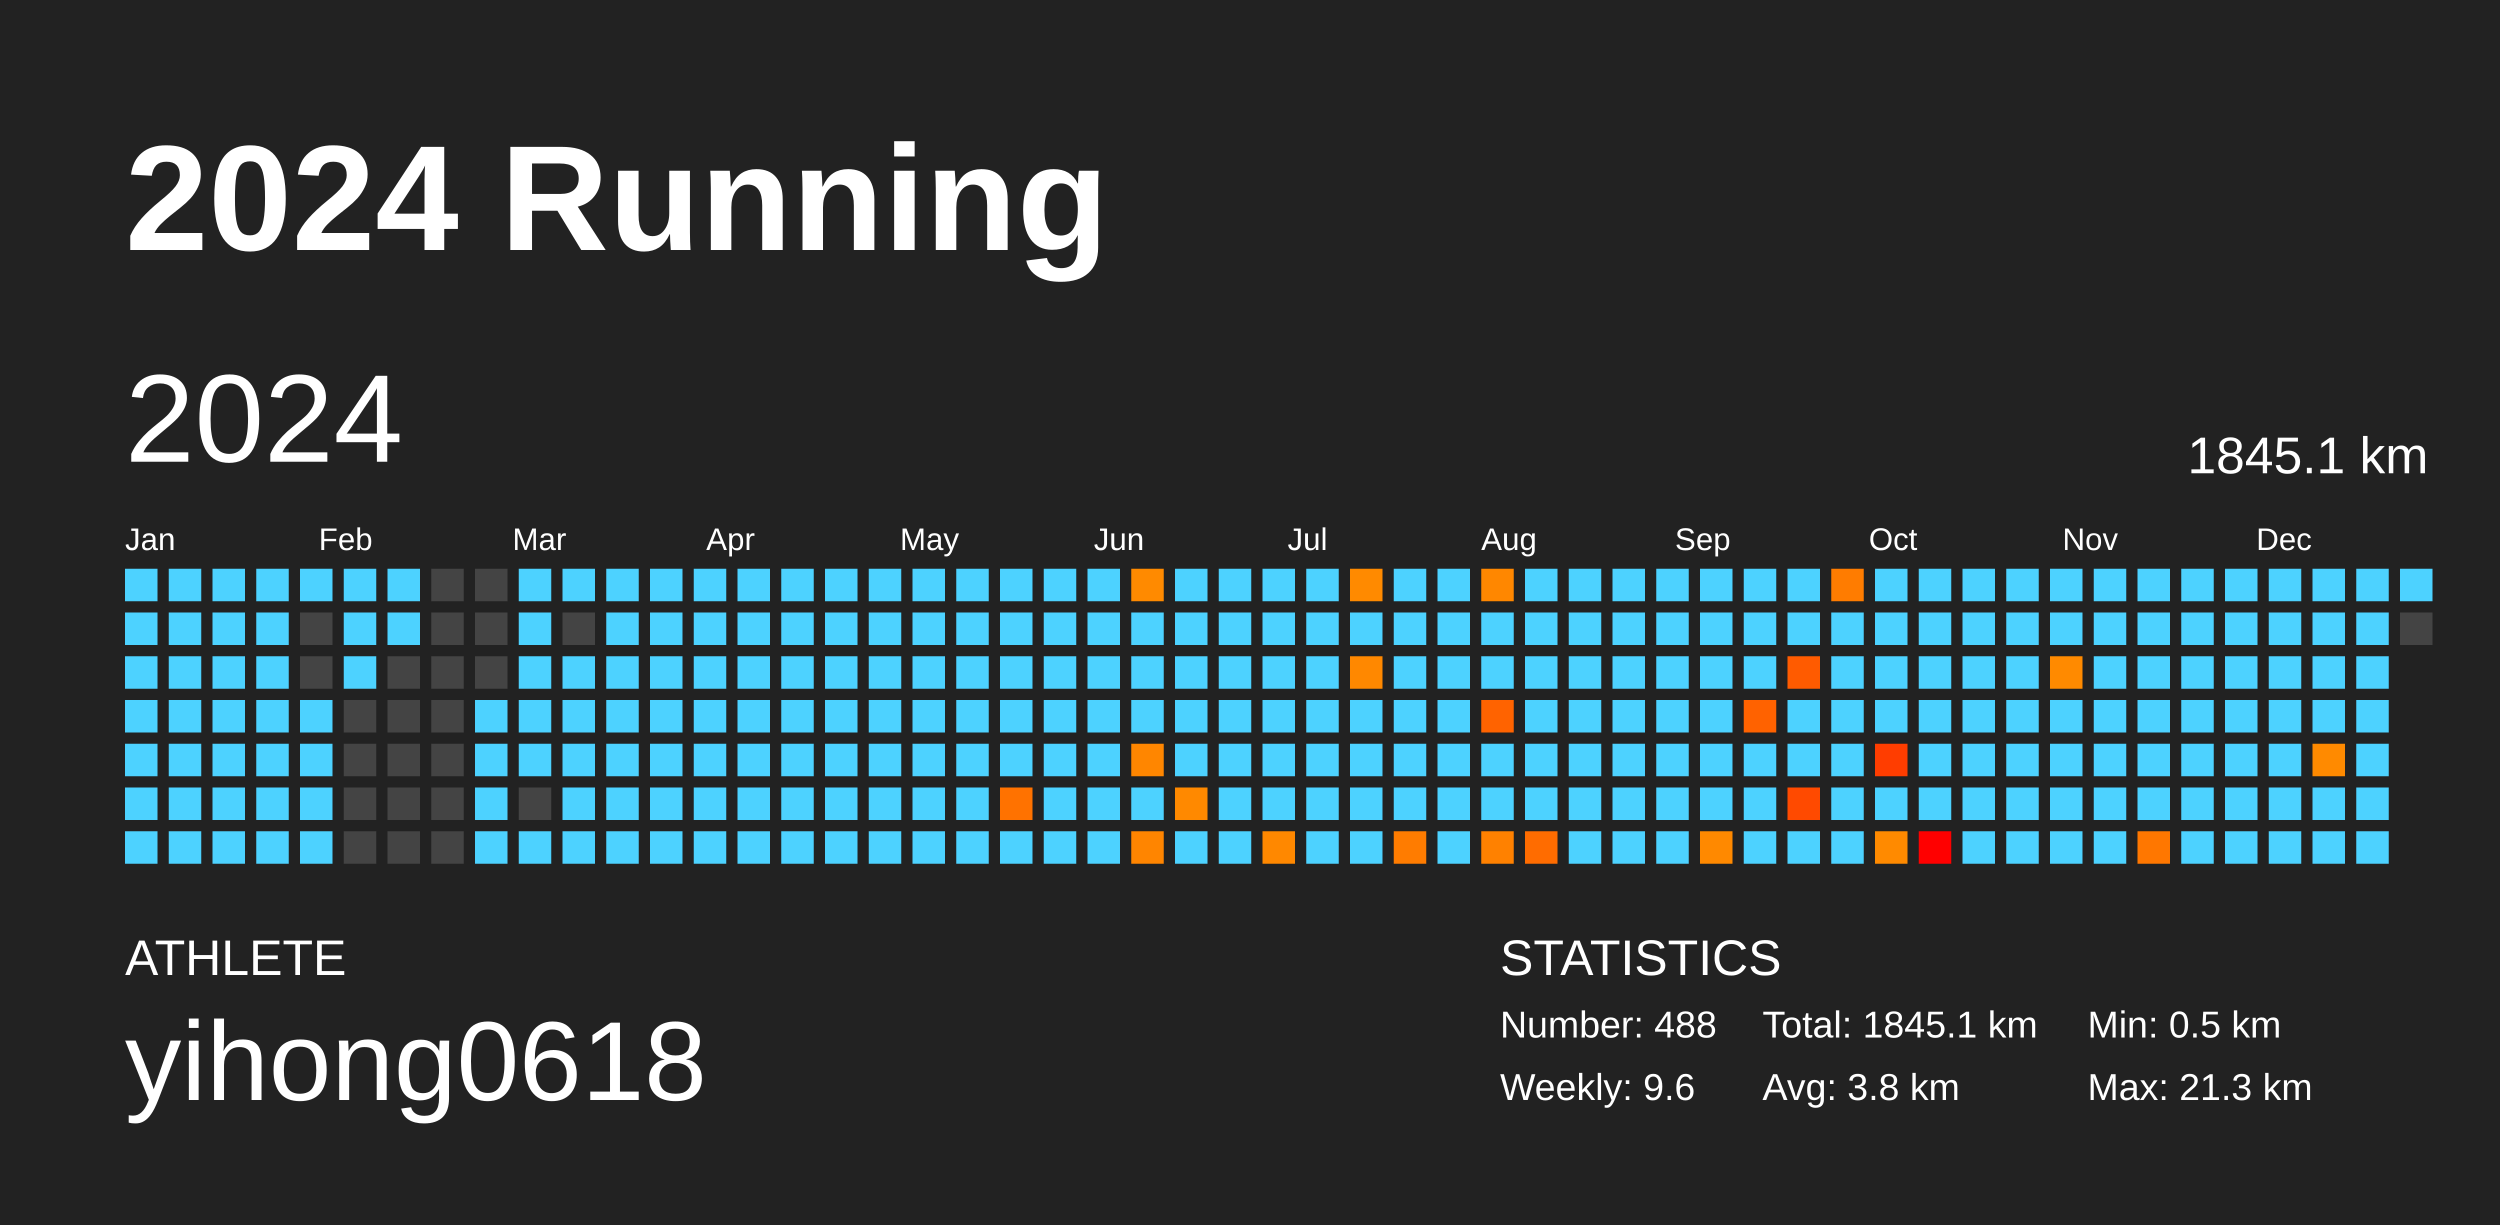
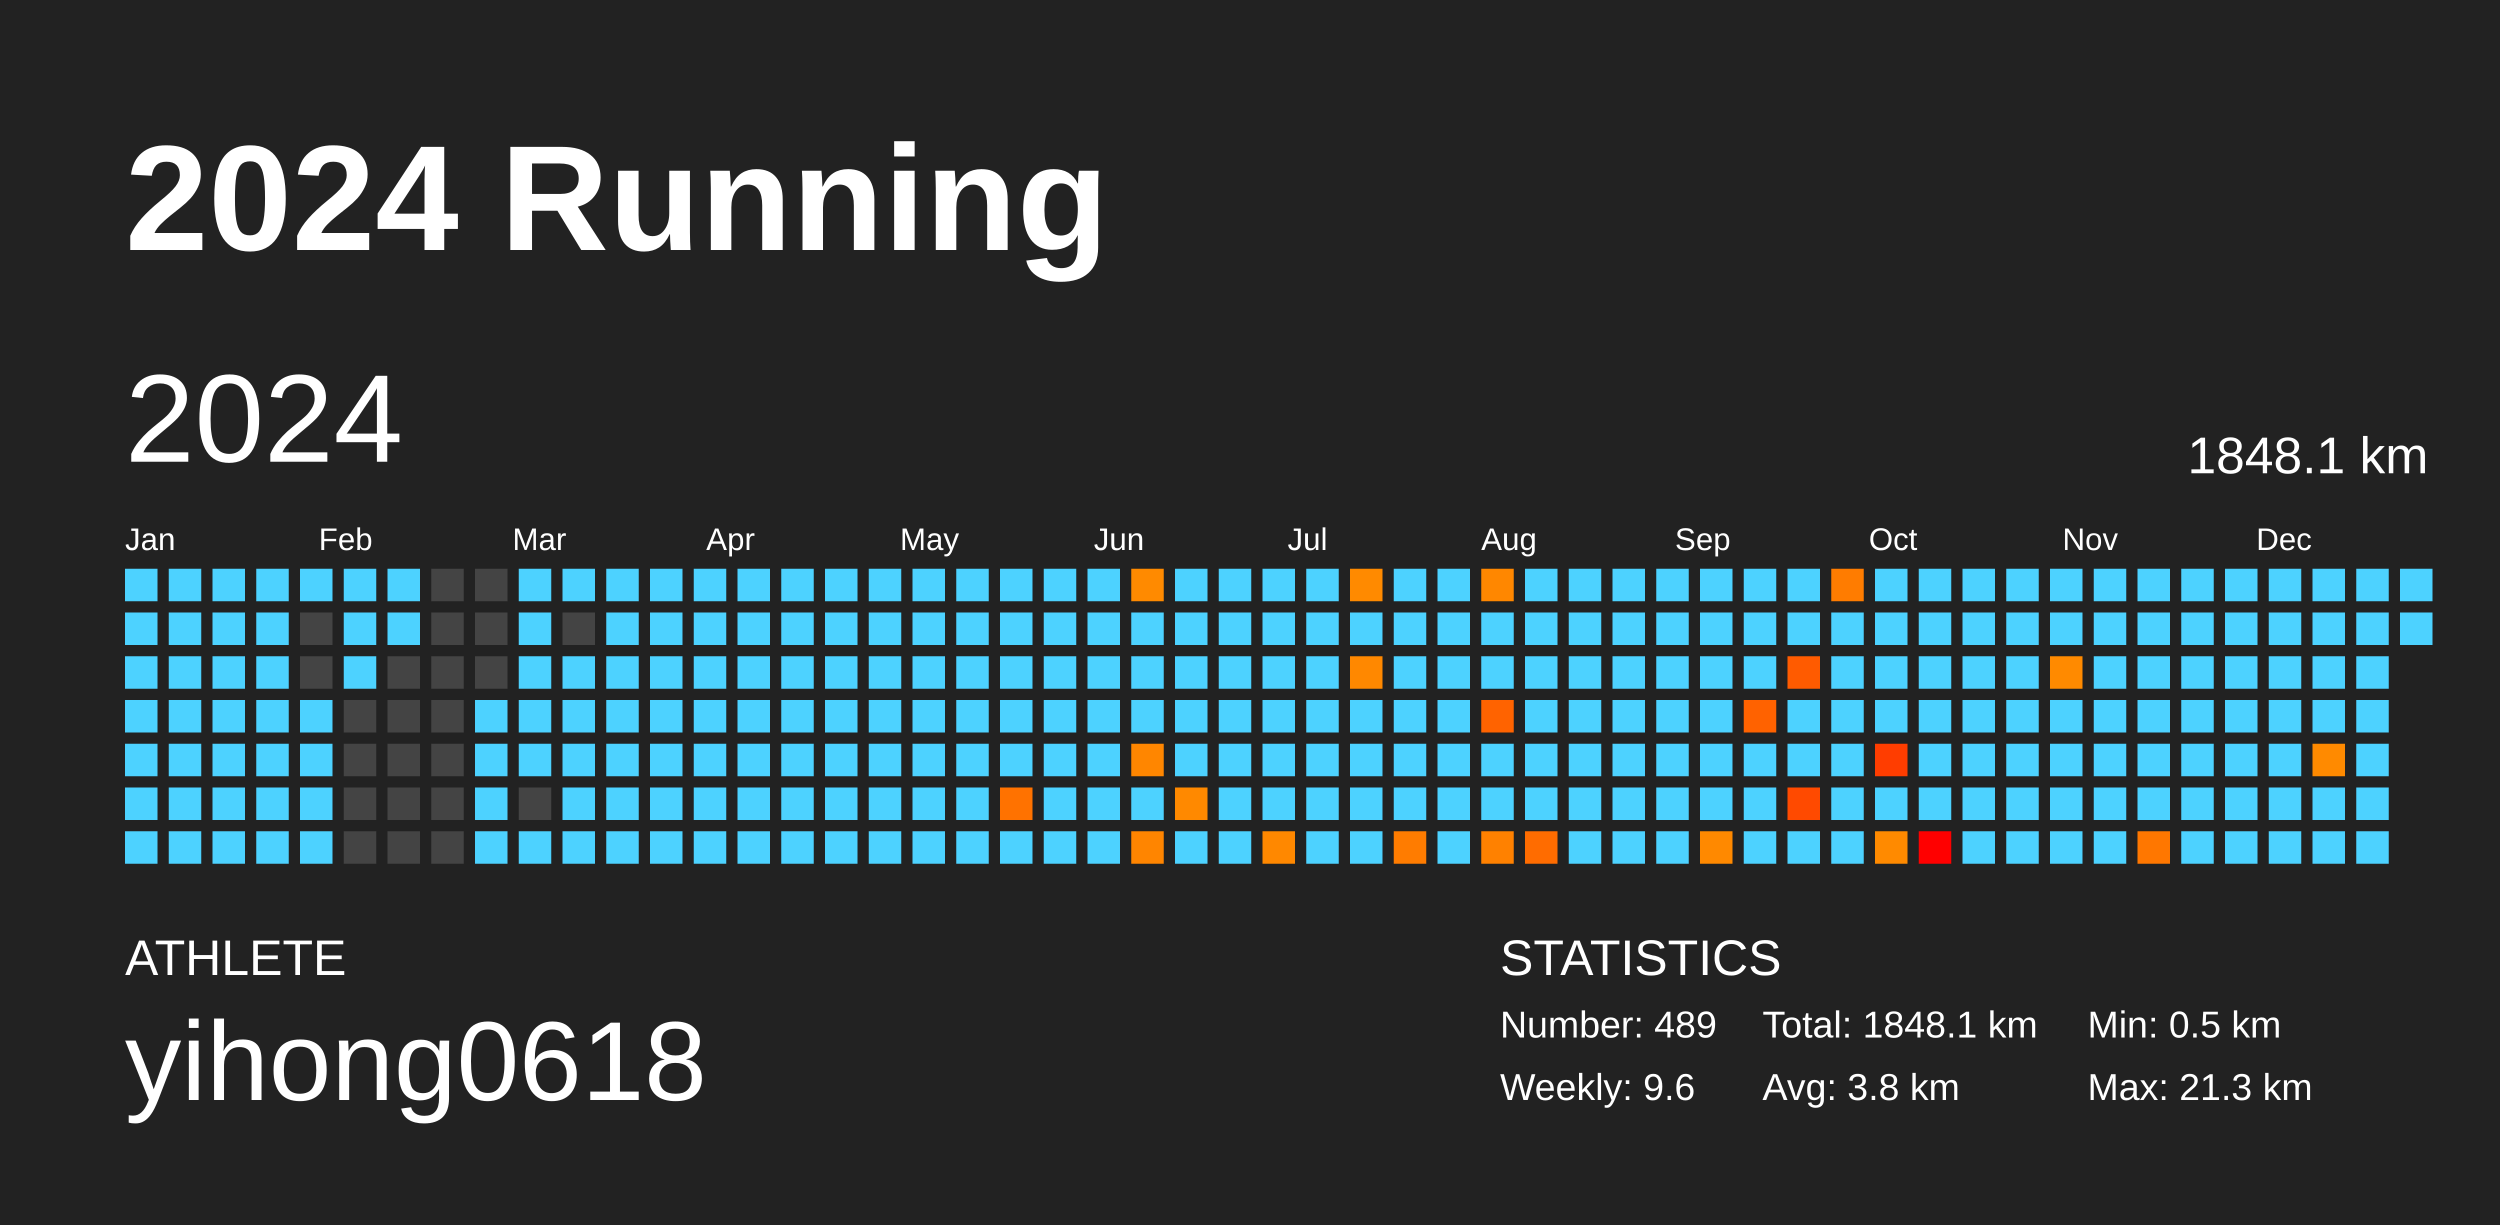
<svg xmlns="http://www.w3.org/2000/svg" baseProfile="full" height="98mm" version="1.1" viewBox="0,0,200,98" width="200mm">
  <defs />
  <rect fill="#222222" height="98" width="200" x="0" y="0" />
  <text fill="#FFFFFF" style="font-size:12px; font-family:Arial; font-weight:bold;" x="10" y="20">2024 Running</text>
  <text fill="#FFFFFF" style="font-size:4px; font-family:Arial" x="10" y="78">ATHLETE</text>
  <text fill="#FFFFFF" style="font-size:9px; font-family:Arial" x="10" y="88">yihong0618</text>
  <text fill="#FFFFFF" style="font-size:4px; font-family:Arial" x="120" y="78">STATISTICS</text>
-   <text fill="#FFFFFF" style="font-size:3px; font-family:Arial" x="120" y="83">Number: 488</text>
+   <text fill="#FFFFFF" style="font-size:3px; font-family:Arial" x="120" y="83">Number: 489</text>
  <text fill="#FFFFFF" style="font-size:3px; font-family:Arial" x="120" y="88">Weekly: 9.6</text>
-   <text fill="#FFFFFF" style="font-size:3px; font-family:Arial" x="141" y="83">Total: 1845.1 km</text>
+   <text fill="#FFFFFF" style="font-size:3px; font-family:Arial" x="141" y="83">Total: 1848.1 km</text>
  <text fill="#FFFFFF" style="font-size:3px; font-family:Arial" x="141" y="88">Avg: 3.8 km</text>
  <text fill="#FFFFFF" style="font-size:3px; font-family:Arial" x="167" y="83">Min: 0.5 km</text>
  <text fill="#FFFFFF" style="font-size:3px; font-family:Arial" x="167" y="88">Max: 21.3 km</text>
  <text dominant-baseline="hanging" fill="#FFFFFF" style="font-size:10.0px; font-family:Arial;" x="10" y="30">2024</text>
-   <text dominant-baseline="hanging" fill="#FFFFFF" style="font-size:4.125px; font-family:Arial;" x="175" y="35">1845.1 km</text>
+   <text dominant-baseline="hanging" fill="#FFFFFF" style="font-size:4.125px; font-family:Arial;" x="175" y="35">1848.1 km</text>
  <text fill="#FFFFFF" style="font-size:2.5px; font-family:Arial" x="10.0" y="44">Jan</text>
  <text fill="#FFFFFF" style="font-size:2.5px; font-family:Arial" x="25.5" y="44">Feb</text>
  <text fill="#FFFFFF" style="font-size:2.5px; font-family:Arial" x="41.0" y="44">Mar</text>
  <text fill="#FFFFFF" style="font-size:2.5px; font-family:Arial" x="56.5" y="44">Apr</text>
  <text fill="#FFFFFF" style="font-size:2.5px; font-family:Arial" x="72.0" y="44">May</text>
  <text fill="#FFFFFF" style="font-size:2.5px; font-family:Arial" x="87.5" y="44">Jun</text>
  <text fill="#FFFFFF" style="font-size:2.5px; font-family:Arial" x="103.0" y="44">Jul</text>
  <text fill="#FFFFFF" style="font-size:2.5px; font-family:Arial" x="118.5" y="44">Aug</text>
  <text fill="#FFFFFF" style="font-size:2.5px; font-family:Arial" x="134.0" y="44">Sep</text>
  <text fill="#FFFFFF" style="font-size:2.5px; font-family:Arial" x="149.5" y="44">Oct</text>
  <text fill="#FFFFFF" style="font-size:2.5px; font-family:Arial" x="165.0" y="44">Nov</text>
  <text fill="#FFFFFF" style="font-size:2.5px; font-family:Arial" x="180.5" y="44">Dec</text>
  <rect fill="#4dd2ff" height="2.6" width="2.6" x="10.0" y="45.5" />
  <rect fill="#4dd2ff" height="2.6" width="2.6" x="10.0" y="49.0" />
  <rect fill="#4dd2ff" height="2.6" width="2.6" x="10.0" y="52.5" />
  <rect fill="#4dd2ff" height="2.6" width="2.6" x="10.0" y="56.0" />
  <rect fill="#4dd2ff" height="2.6" width="2.6" x="10.0" y="59.5" />
  <rect fill="#4dd2ff" height="2.6" width="2.6" x="10.0" y="63.0" />
  <rect fill="#4dd2ff" height="2.6" width="2.6" x="10.0" y="66.5" />
  <rect fill="#4dd2ff" height="2.6" width="2.6" x="13.5" y="45.5" />
  <rect fill="#4dd2ff" height="2.6" width="2.6" x="13.5" y="49.0" />
  <rect fill="#4dd2ff" height="2.6" width="2.6" x="13.5" y="52.5" />
  <rect fill="#4dd2ff" height="2.6" width="2.6" x="13.5" y="56.0" />
  <rect fill="#4dd2ff" height="2.6" width="2.6" x="13.5" y="59.5" />
  <rect fill="#4dd2ff" height="2.6" width="2.6" x="13.5" y="63.0" />
  <rect fill="#4dd2ff" height="2.6" width="2.6" x="13.5" y="66.5" />
  <rect fill="#4dd2ff" height="2.6" width="2.6" x="17.0" y="45.5" />
  <rect fill="#4dd2ff" height="2.6" width="2.6" x="17.0" y="49.0" />
  <rect fill="#4dd2ff" height="2.6" width="2.6" x="17.0" y="52.5" />
  <rect fill="#4dd2ff" height="2.6" width="2.6" x="17.0" y="56.0" />
  <rect fill="#4dd2ff" height="2.6" width="2.6" x="17.0" y="59.5" />
  <rect fill="#4dd2ff" height="2.6" width="2.6" x="17.0" y="63.0" />
  <rect fill="#4dd2ff" height="2.6" width="2.6" x="17.0" y="66.5" />
  <rect fill="#4dd2ff" height="2.6" width="2.6" x="20.5" y="45.5" />
  <rect fill="#4dd2ff" height="2.6" width="2.6" x="20.5" y="49.0" />
  <rect fill="#4dd2ff" height="2.6" width="2.6" x="20.5" y="52.5" />
  <rect fill="#4dd2ff" height="2.6" width="2.6" x="20.5" y="56.0" />
  <rect fill="#4dd2ff" height="2.6" width="2.6" x="20.5" y="59.5" />
  <rect fill="#4dd2ff" height="2.6" width="2.6" x="20.5" y="63.0" />
  <rect fill="#4dd2ff" height="2.6" width="2.6" x="20.5" y="66.5" />
  <rect fill="#4dd2ff" height="2.6" width="2.6" x="24.0" y="45.5" />
  <rect fill="#444444" height="2.6" width="2.6" x="24.0" y="49.0" />
  <rect fill="#444444" height="2.6" width="2.6" x="24.0" y="52.5" />
  <rect fill="#4dd2ff" height="2.6" width="2.6" x="24.0" y="56.0" />
  <rect fill="#4dd2ff" height="2.6" width="2.6" x="24.0" y="59.5" />
  <rect fill="#4dd2ff" height="2.6" width="2.6" x="24.0" y="63.0" />
  <rect fill="#4dd2ff" height="2.6" width="2.6" x="24.0" y="66.5" />
  <rect fill="#4dd2ff" height="2.6" width="2.6" x="27.5" y="45.5" />
  <rect fill="#4dd2ff" height="2.6" width="2.6" x="27.5" y="49.0" />
  <rect fill="#4dd2ff" height="2.6" width="2.6" x="27.5" y="52.5" />
  <rect fill="#444444" height="2.6" width="2.6" x="27.5" y="56.0" />
  <rect fill="#444444" height="2.6" width="2.6" x="27.5" y="59.5" />
  <rect fill="#444444" height="2.6" width="2.6" x="27.5" y="63.0" />
  <rect fill="#444444" height="2.6" width="2.6" x="27.5" y="66.5" />
  <rect fill="#4dd2ff" height="2.6" width="2.6" x="31.0" y="45.5" />
  <rect fill="#4dd2ff" height="2.6" width="2.6" x="31.0" y="49.0" />
  <rect fill="#444444" height="2.6" width="2.6" x="31.0" y="52.5" />
  <rect fill="#444444" height="2.6" width="2.6" x="31.0" y="56.0" />
  <rect fill="#444444" height="2.6" width="2.6" x="31.0" y="59.5" />
  <rect fill="#444444" height="2.6" width="2.6" x="31.0" y="63.0" />
  <rect fill="#444444" height="2.6" width="2.6" x="31.0" y="66.5" />
  <rect fill="#444444" height="2.6" width="2.6" x="34.5" y="45.5" />
  <rect fill="#444444" height="2.6" width="2.6" x="34.5" y="49.0" />
  <rect fill="#444444" height="2.6" width="2.6" x="34.5" y="52.5" />
  <rect fill="#444444" height="2.6" width="2.6" x="34.5" y="56.0" />
  <rect fill="#444444" height="2.6" width="2.6" x="34.5" y="59.5" />
  <rect fill="#444444" height="2.6" width="2.6" x="34.5" y="63.0" />
  <rect fill="#444444" height="2.6" width="2.6" x="34.5" y="66.5" />
  <rect fill="#444444" height="2.6" width="2.6" x="38.0" y="45.5" />
  <rect fill="#444444" height="2.6" width="2.6" x="38.0" y="49.0" />
  <rect fill="#444444" height="2.6" width="2.6" x="38.0" y="52.5" />
  <rect fill="#4dd2ff" height="2.6" width="2.6" x="38.0" y="56.0" />
  <rect fill="#4dd2ff" height="2.6" width="2.6" x="38.0" y="59.5" />
  <rect fill="#4dd2ff" height="2.6" width="2.6" x="38.0" y="63.0" />
  <rect fill="#4dd2ff" height="2.6" width="2.6" x="38.0" y="66.5" />
  <rect fill="#4dd2ff" height="2.6" width="2.6" x="41.5" y="45.5" />
  <rect fill="#4dd2ff" height="2.6" width="2.6" x="41.5" y="49.0" />
  <rect fill="#4dd2ff" height="2.6" width="2.6" x="41.5" y="52.5" />
  <rect fill="#4dd2ff" height="2.6" width="2.6" x="41.5" y="56.0" />
  <rect fill="#4dd2ff" height="2.6" width="2.6" x="41.5" y="59.5" />
  <rect fill="#444444" height="2.6" width="2.6" x="41.5" y="63.0" />
  <rect fill="#4dd2ff" height="2.6" width="2.6" x="41.5" y="66.5" />
  <rect fill="#4dd2ff" height="2.6" width="2.6" x="45.0" y="45.5" />
  <rect fill="#444444" height="2.6" width="2.6" x="45.0" y="49.0" />
  <rect fill="#4dd2ff" height="2.6" width="2.6" x="45.0" y="52.5" />
  <rect fill="#4dd2ff" height="2.6" width="2.6" x="45.0" y="56.0" />
  <rect fill="#4dd2ff" height="2.6" width="2.6" x="45.0" y="59.5" />
  <rect fill="#4dd2ff" height="2.6" width="2.6" x="45.0" y="63.0" />
  <rect fill="#4dd2ff" height="2.6" width="2.6" x="45.0" y="66.5" />
  <rect fill="#4dd2ff" height="2.6" width="2.6" x="48.5" y="45.5" />
  <rect fill="#4dd2ff" height="2.6" width="2.6" x="48.5" y="49.0" />
  <rect fill="#4dd2ff" height="2.6" width="2.6" x="48.5" y="52.5" />
  <rect fill="#4dd2ff" height="2.6" width="2.6" x="48.5" y="56.0" />
  <rect fill="#4dd2ff" height="2.6" width="2.6" x="48.5" y="59.5" />
  <rect fill="#4dd2ff" height="2.6" width="2.6" x="48.5" y="63.0" />
  <rect fill="#4dd2ff" height="2.6" width="2.6" x="48.5" y="66.5" />
  <rect fill="#4dd2ff" height="2.6" width="2.6" x="52.0" y="45.5" />
  <rect fill="#4dd2ff" height="2.6" width="2.6" x="52.0" y="49.0" />
  <rect fill="#4dd2ff" height="2.6" width="2.6" x="52.0" y="52.5" />
  <rect fill="#4dd2ff" height="2.6" width="2.6" x="52.0" y="56.0" />
  <rect fill="#4dd2ff" height="2.6" width="2.6" x="52.0" y="59.5" />
  <rect fill="#4dd2ff" height="2.6" width="2.6" x="52.0" y="63.0" />
  <rect fill="#4dd2ff" height="2.6" width="2.6" x="52.0" y="66.5" />
  <rect fill="#4dd2ff" height="2.6" width="2.6" x="55.5" y="45.5" />
  <rect fill="#4dd2ff" height="2.6" width="2.6" x="55.5" y="49.0" />
  <rect fill="#4dd2ff" height="2.6" width="2.6" x="55.5" y="52.5" />
  <rect fill="#4dd2ff" height="2.6" width="2.6" x="55.5" y="56.0" />
  <rect fill="#4dd2ff" height="2.6" width="2.6" x="55.5" y="59.5" />
  <rect fill="#4dd2ff" height="2.6" width="2.6" x="55.5" y="63.0" />
  <rect fill="#4dd2ff" height="2.6" width="2.6" x="55.5" y="66.5" />
  <rect fill="#4dd2ff" height="2.6" width="2.6" x="59.0" y="45.5" />
  <rect fill="#4dd2ff" height="2.6" width="2.6" x="59.0" y="49.0" />
  <rect fill="#4dd2ff" height="2.6" width="2.6" x="59.0" y="52.5" />
  <rect fill="#4dd2ff" height="2.6" width="2.6" x="59.0" y="56.0" />
  <rect fill="#4dd2ff" height="2.6" width="2.6" x="59.0" y="59.5" />
  <rect fill="#4dd2ff" height="2.6" width="2.6" x="59.0" y="63.0" />
  <rect fill="#4dd2ff" height="2.6" width="2.6" x="59.0" y="66.5" />
  <rect fill="#4dd2ff" height="2.6" width="2.6" x="62.5" y="45.5" />
  <rect fill="#4dd2ff" height="2.6" width="2.6" x="62.5" y="49.0" />
  <rect fill="#4dd2ff" height="2.6" width="2.6" x="62.5" y="52.5" />
  <rect fill="#4dd2ff" height="2.6" width="2.6" x="62.5" y="56.0" />
  <rect fill="#4dd2ff" height="2.6" width="2.6" x="62.5" y="59.5" />
  <rect fill="#4dd2ff" height="2.6" width="2.6" x="62.5" y="63.0" />
  <rect fill="#4dd2ff" height="2.6" width="2.6" x="62.5" y="66.5" />
  <rect fill="#4dd2ff" height="2.6" width="2.6" x="66.0" y="45.5" />
  <rect fill="#4dd2ff" height="2.6" width="2.6" x="66.0" y="49.0" />
  <rect fill="#4dd2ff" height="2.6" width="2.6" x="66.0" y="52.5" />
  <rect fill="#4dd2ff" height="2.6" width="2.6" x="66.0" y="56.0" />
  <rect fill="#4dd2ff" height="2.6" width="2.6" x="66.0" y="59.5" />
  <rect fill="#4dd2ff" height="2.6" width="2.6" x="66.0" y="63.0" />
  <rect fill="#4dd2ff" height="2.6" width="2.6" x="66.0" y="66.5" />
  <rect fill="#4dd2ff" height="2.6" width="2.6" x="69.5" y="45.5" />
  <rect fill="#4dd2ff" height="2.6" width="2.6" x="69.5" y="49.0" />
  <rect fill="#4dd2ff" height="2.6" width="2.6" x="69.5" y="52.5" />
  <rect fill="#4dd2ff" height="2.6" width="2.6" x="69.5" y="56.0" />
  <rect fill="#4dd2ff" height="2.6" width="2.6" x="69.5" y="59.5" />
  <rect fill="#4dd2ff" height="2.6" width="2.6" x="69.5" y="63.0" />
  <rect fill="#4dd2ff" height="2.6" width="2.6" x="69.5" y="66.5" />
  <rect fill="#4dd2ff" height="2.6" width="2.6" x="73.0" y="45.5" />
  <rect fill="#4dd2ff" height="2.6" width="2.6" x="73.0" y="49.0" />
  <rect fill="#4dd2ff" height="2.6" width="2.6" x="73.0" y="52.5" />
  <rect fill="#4dd2ff" height="2.6" width="2.6" x="73.0" y="56.0" />
  <rect fill="#4dd2ff" height="2.6" width="2.6" x="73.0" y="59.5" />
  <rect fill="#4dd2ff" height="2.6" width="2.6" x="73.0" y="63.0" />
  <rect fill="#4dd2ff" height="2.6" width="2.6" x="73.0" y="66.5" />
  <rect fill="#4dd2ff" height="2.6" width="2.6" x="76.5" y="45.5" />
  <rect fill="#4dd2ff" height="2.6" width="2.6" x="76.5" y="49.0" />
  <rect fill="#4dd2ff" height="2.6" width="2.6" x="76.5" y="52.5" />
  <rect fill="#4dd2ff" height="2.6" width="2.6" x="76.5" y="56.0" />
  <rect fill="#4dd2ff" height="2.6" width="2.6" x="76.5" y="59.5" />
  <rect fill="#4dd2ff" height="2.6" width="2.6" x="76.5" y="63.0" />
  <rect fill="#4dd2ff" height="2.6" width="2.6" x="76.5" y="66.5" />
  <rect fill="#4dd2ff" height="2.6" width="2.6" x="80.0" y="45.5" />
  <rect fill="#4dd2ff" height="2.6" width="2.6" x="80.0" y="49.0" />
  <rect fill="#4dd2ff" height="2.6" width="2.6" x="80.0" y="52.5" />
  <rect fill="#4dd2ff" height="2.6" width="2.6" x="80.0" y="56.0" />
  <rect fill="#4dd2ff" height="2.6" width="2.6" x="80.0" y="59.5" />
  <rect fill="#ff7200" height="2.6" width="2.6" x="80.0" y="63.0" />
  <rect fill="#4dd2ff" height="2.6" width="2.6" x="80.0" y="66.5" />
  <rect fill="#4dd2ff" height="2.6" width="2.6" x="83.5" y="45.5" />
  <rect fill="#4dd2ff" height="2.6" width="2.6" x="83.5" y="49.0" />
  <rect fill="#4dd2ff" height="2.6" width="2.6" x="83.5" y="52.5" />
  <rect fill="#4dd2ff" height="2.6" width="2.6" x="83.5" y="56.0" />
  <rect fill="#4dd2ff" height="2.6" width="2.6" x="83.5" y="59.5" />
  <rect fill="#4dd2ff" height="2.6" width="2.6" x="83.5" y="63.0" />
  <rect fill="#4dd2ff" height="2.6" width="2.6" x="83.5" y="66.5" />
  <rect fill="#4dd2ff" height="2.6" width="2.6" x="87.0" y="45.5" />
  <rect fill="#4dd2ff" height="2.6" width="2.6" x="87.0" y="49.0" />
  <rect fill="#4dd2ff" height="2.6" width="2.6" x="87.0" y="52.5" />
  <rect fill="#4dd2ff" height="2.6" width="2.6" x="87.0" y="56.0" />
  <rect fill="#4dd2ff" height="2.6" width="2.6" x="87.0" y="59.5" />
  <rect fill="#4dd2ff" height="2.6" width="2.6" x="87.0" y="63.0" />
  <rect fill="#4dd2ff" height="2.6" width="2.6" x="87.0" y="66.5" />
  <rect fill="#ff8a00" height="2.6" width="2.6" x="90.5" y="45.5" />
  <rect fill="#4dd2ff" height="2.6" width="2.6" x="90.5" y="49.0" />
  <rect fill="#4dd2ff" height="2.6" width="2.6" x="90.5" y="52.5" />
  <rect fill="#4dd2ff" height="2.6" width="2.6" x="90.5" y="56.0" />
  <rect fill="#ff8600" height="2.6" width="2.6" x="90.5" y="59.5" />
  <rect fill="#4dd2ff" height="2.6" width="2.6" x="90.5" y="63.0" />
  <rect fill="#ff8500" height="2.6" width="2.6" x="90.5" y="66.5" />
  <rect fill="#4dd2ff" height="2.6" width="2.6" x="94.0" y="45.5" />
  <rect fill="#4dd2ff" height="2.6" width="2.6" x="94.0" y="49.0" />
  <rect fill="#4dd2ff" height="2.6" width="2.6" x="94.0" y="52.5" />
  <rect fill="#4dd2ff" height="2.6" width="2.6" x="94.0" y="56.0" />
  <rect fill="#4dd2ff" height="2.6" width="2.6" x="94.0" y="59.5" />
  <rect fill="#ff8900" height="2.6" width="2.6" x="94.0" y="63.0" />
  <rect fill="#4dd2ff" height="2.6" width="2.6" x="94.0" y="66.5" />
  <rect fill="#4dd2ff" height="2.6" width="2.6" x="97.5" y="45.5" />
  <rect fill="#4dd2ff" height="2.6" width="2.6" x="97.5" y="49.0" />
  <rect fill="#4dd2ff" height="2.6" width="2.6" x="97.5" y="52.5" />
  <rect fill="#4dd2ff" height="2.6" width="2.6" x="97.5" y="56.0" />
  <rect fill="#4dd2ff" height="2.6" width="2.6" x="97.5" y="59.5" />
  <rect fill="#4dd2ff" height="2.6" width="2.6" x="97.5" y="63.0" />
  <rect fill="#4dd2ff" height="2.6" width="2.6" x="97.5" y="66.5" />
  <rect fill="#4dd2ff" height="2.6" width="2.6" x="101.0" y="45.5" />
  <rect fill="#4dd2ff" height="2.6" width="2.6" x="101.0" y="49.0" />
  <rect fill="#4dd2ff" height="2.6" width="2.6" x="101.0" y="52.5" />
  <rect fill="#4dd2ff" height="2.6" width="2.6" x="101.0" y="56.0" />
  <rect fill="#4dd2ff" height="2.6" width="2.6" x="101.0" y="59.5" />
  <rect fill="#4dd2ff" height="2.6" width="2.6" x="101.0" y="63.0" />
  <rect fill="#ff8800" height="2.6" width="2.6" x="101.0" y="66.5" />
  <rect fill="#4dd2ff" height="2.6" width="2.6" x="104.5" y="45.5" />
  <rect fill="#4dd2ff" height="2.6" width="2.6" x="104.5" y="49.0" />
  <rect fill="#4dd2ff" height="2.6" width="2.6" x="104.5" y="52.5" />
  <rect fill="#4dd2ff" height="2.6" width="2.6" x="104.5" y="56.0" />
  <rect fill="#4dd2ff" height="2.6" width="2.6" x="104.5" y="59.5" />
  <rect fill="#4dd2ff" height="2.6" width="2.6" x="104.5" y="63.0" />
  <rect fill="#4dd2ff" height="2.6" width="2.6" x="104.5" y="66.5" />
  <rect fill="#ff8a00" height="2.6" width="2.6" x="108.0" y="45.5" />
  <rect fill="#4dd2ff" height="2.6" width="2.6" x="108.0" y="49.0" />
  <rect fill="#ff8800" height="2.6" width="2.6" x="108.0" y="52.5" />
  <rect fill="#4dd2ff" height="2.6" width="2.6" x="108.0" y="56.0" />
  <rect fill="#4dd2ff" height="2.6" width="2.6" x="108.0" y="59.5" />
  <rect fill="#4dd2ff" height="2.6" width="2.6" x="108.0" y="63.0" />
  <rect fill="#4dd2ff" height="2.6" width="2.6" x="108.0" y="66.5" />
  <rect fill="#4dd2ff" height="2.6" width="2.6" x="111.5" y="45.5" />
  <rect fill="#4dd2ff" height="2.6" width="2.6" x="111.5" y="49.0" />
  <rect fill="#4dd2ff" height="2.6" width="2.6" x="111.5" y="52.5" />
  <rect fill="#4dd2ff" height="2.6" width="2.6" x="111.5" y="56.0" />
  <rect fill="#4dd2ff" height="2.6" width="2.6" x="111.5" y="59.5" />
  <rect fill="#4dd2ff" height="2.6" width="2.6" x="111.5" y="63.0" />
  <rect fill="#ff7c00" height="2.6" width="2.6" x="111.5" y="66.5" />
  <rect fill="#4dd2ff" height="2.6" width="2.6" x="115.0" y="45.5" />
  <rect fill="#4dd2ff" height="2.6" width="2.6" x="115.0" y="49.0" />
  <rect fill="#4dd2ff" height="2.6" width="2.6" x="115.0" y="52.5" />
  <rect fill="#4dd2ff" height="2.6" width="2.6" x="115.0" y="56.0" />
  <rect fill="#4dd2ff" height="2.6" width="2.6" x="115.0" y="59.5" />
  <rect fill="#4dd2ff" height="2.6" width="2.6" x="115.0" y="63.0" />
  <rect fill="#4dd2ff" height="2.6" width="2.6" x="115.0" y="66.5" />
  <rect fill="#ff8700" height="2.6" width="2.6" x="118.5" y="45.5" />
  <rect fill="#4dd2ff" height="2.6" width="2.6" x="118.5" y="49.0" />
  <rect fill="#4dd2ff" height="2.6" width="2.6" x="118.5" y="52.5" />
  <rect fill="#ff6300" height="2.6" width="2.6" x="118.5" y="56.0" />
  <rect fill="#4dd2ff" height="2.6" width="2.6" x="118.5" y="59.5" />
  <rect fill="#4dd2ff" height="2.6" width="2.6" x="118.5" y="63.0" />
  <rect fill="#ff8100" height="2.6" width="2.6" x="118.5" y="66.5" />
  <rect fill="#4dd2ff" height="2.6" width="2.6" x="122.0" y="45.5" />
  <rect fill="#4dd2ff" height="2.6" width="2.6" x="122.0" y="49.0" />
  <rect fill="#4dd2ff" height="2.6" width="2.6" x="122.0" y="52.5" />
  <rect fill="#4dd2ff" height="2.6" width="2.6" x="122.0" y="56.0" />
  <rect fill="#4dd2ff" height="2.6" width="2.6" x="122.0" y="59.5" />
  <rect fill="#4dd2ff" height="2.6" width="2.6" x="122.0" y="63.0" />
  <rect fill="#ff6c00" height="2.6" width="2.6" x="122.0" y="66.5" />
  <rect fill="#4dd2ff" height="2.6" width="2.6" x="125.5" y="45.5" />
  <rect fill="#4dd2ff" height="2.6" width="2.6" x="125.5" y="49.0" />
  <rect fill="#4dd2ff" height="2.6" width="2.6" x="125.5" y="52.5" />
  <rect fill="#4dd2ff" height="2.6" width="2.6" x="125.5" y="56.0" />
  <rect fill="#4dd2ff" height="2.6" width="2.6" x="125.5" y="59.5" />
  <rect fill="#4dd2ff" height="2.6" width="2.6" x="125.5" y="63.0" />
  <rect fill="#4dd2ff" height="2.6" width="2.6" x="125.5" y="66.5" />
  <rect fill="#4dd2ff" height="2.6" width="2.6" x="129.0" y="45.5" />
  <rect fill="#4dd2ff" height="2.6" width="2.6" x="129.0" y="49.0" />
  <rect fill="#4dd2ff" height="2.6" width="2.6" x="129.0" y="52.5" />
  <rect fill="#4dd2ff" height="2.6" width="2.6" x="129.0" y="56.0" />
  <rect fill="#4dd2ff" height="2.6" width="2.6" x="129.0" y="59.5" />
  <rect fill="#4dd2ff" height="2.6" width="2.6" x="129.0" y="63.0" />
  <rect fill="#4dd2ff" height="2.6" width="2.6" x="129.0" y="66.5" />
  <rect fill="#4dd2ff" height="2.6" width="2.6" x="132.5" y="45.5" />
  <rect fill="#4dd2ff" height="2.6" width="2.6" x="132.5" y="49.0" />
  <rect fill="#4dd2ff" height="2.6" width="2.6" x="132.5" y="52.5" />
  <rect fill="#4dd2ff" height="2.6" width="2.6" x="132.5" y="56.0" />
  <rect fill="#4dd2ff" height="2.6" width="2.6" x="132.5" y="59.5" />
  <rect fill="#4dd2ff" height="2.6" width="2.6" x="132.5" y="63.0" />
  <rect fill="#4dd2ff" height="2.6" width="2.6" x="132.5" y="66.5" />
  <rect fill="#4dd2ff" height="2.6" width="2.6" x="136.0" y="45.5" />
  <rect fill="#4dd2ff" height="2.6" width="2.6" x="136.0" y="49.0" />
  <rect fill="#4dd2ff" height="2.6" width="2.6" x="136.0" y="52.5" />
  <rect fill="#4dd2ff" height="2.6" width="2.6" x="136.0" y="56.0" />
  <rect fill="#4dd2ff" height="2.6" width="2.6" x="136.0" y="59.5" />
  <rect fill="#4dd2ff" height="2.6" width="2.6" x="136.0" y="63.0" />
  <rect fill="#ff8900" height="2.6" width="2.6" x="136.0" y="66.5" />
  <rect fill="#4dd2ff" height="2.6" width="2.6" x="139.5" y="45.5" />
  <rect fill="#4dd2ff" height="2.6" width="2.6" x="139.5" y="49.0" />
  <rect fill="#4dd2ff" height="2.6" width="2.6" x="139.5" y="52.5" />
  <rect fill="#ff6200" height="2.6" width="2.6" x="139.5" y="56.0" />
  <rect fill="#4dd2ff" height="2.6" width="2.6" x="139.5" y="59.5" />
  <rect fill="#4dd2ff" height="2.6" width="2.6" x="139.5" y="63.0" />
  <rect fill="#4dd2ff" height="2.6" width="2.6" x="139.5" y="66.5" />
  <rect fill="#4dd2ff" height="2.6" width="2.6" x="143.0" y="45.5" />
  <rect fill="#4dd2ff" height="2.6" width="2.6" x="143.0" y="49.0" />
  <rect fill="#ff5b00" height="2.6" width="2.6" x="143.0" y="52.5" />
  <rect fill="#4dd2ff" height="2.6" width="2.6" x="143.0" y="56.0" />
  <rect fill="#4dd2ff" height="2.6" width="2.6" x="143.0" y="59.5" />
  <rect fill="#ff4a00" height="2.6" width="2.6" x="143.0" y="63.0" />
  <rect fill="#4dd2ff" height="2.6" width="2.6" x="143.0" y="66.5" />
  <rect fill="#ff7c00" height="2.6" width="2.6" x="146.5" y="45.5" />
  <rect fill="#4dd2ff" height="2.6" width="2.6" x="146.5" y="49.0" />
  <rect fill="#4dd2ff" height="2.6" width="2.6" x="146.5" y="52.5" />
  <rect fill="#4dd2ff" height="2.6" width="2.6" x="146.5" y="56.0" />
  <rect fill="#4dd2ff" height="2.6" width="2.6" x="146.5" y="59.5" />
  <rect fill="#4dd2ff" height="2.6" width="2.6" x="146.5" y="63.0" />
  <rect fill="#4dd2ff" height="2.6" width="2.6" x="146.5" y="66.5" />
  <rect fill="#4dd2ff" height="2.6" width="2.6" x="150.0" y="45.5" />
  <rect fill="#4dd2ff" height="2.6" width="2.6" x="150.0" y="49.0" />
  <rect fill="#4dd2ff" height="2.6" width="2.6" x="150.0" y="52.5" />
  <rect fill="#4dd2ff" height="2.6" width="2.6" x="150.0" y="56.0" />
  <rect fill="#ff3d00" height="2.6" width="2.6" x="150.0" y="59.5" />
  <rect fill="#4dd2ff" height="2.6" width="2.6" x="150.0" y="63.0" />
  <rect fill="#ff8a00" height="2.6" width="2.6" x="150.0" y="66.5" />
  <rect fill="#4dd2ff" height="2.6" width="2.6" x="153.5" y="45.5" />
  <rect fill="#4dd2ff" height="2.6" width="2.6" x="153.5" y="49.0" />
  <rect fill="#4dd2ff" height="2.6" width="2.6" x="153.5" y="52.5" />
  <rect fill="#4dd2ff" height="2.6" width="2.6" x="153.5" y="56.0" />
  <rect fill="#4dd2ff" height="2.6" width="2.6" x="153.5" y="59.5" />
  <rect fill="#4dd2ff" height="2.6" width="2.6" x="153.5" y="63.0" />
  <rect fill="red" height="2.6" width="2.6" x="153.5" y="66.5" />
  <rect fill="#4dd2ff" height="2.6" width="2.6" x="157.0" y="45.5" />
  <rect fill="#4dd2ff" height="2.6" width="2.6" x="157.0" y="49.0" />
  <rect fill="#4dd2ff" height="2.6" width="2.6" x="157.0" y="52.5" />
  <rect fill="#4dd2ff" height="2.6" width="2.6" x="157.0" y="56.0" />
  <rect fill="#4dd2ff" height="2.6" width="2.6" x="157.0" y="59.5" />
  <rect fill="#4dd2ff" height="2.6" width="2.6" x="157.0" y="63.0" />
  <rect fill="#4dd2ff" height="2.6" width="2.6" x="157.0" y="66.5" />
  <rect fill="#4dd2ff" height="2.6" width="2.6" x="160.5" y="45.5" />
  <rect fill="#4dd2ff" height="2.6" width="2.6" x="160.5" y="49.0" />
  <rect fill="#4dd2ff" height="2.6" width="2.6" x="160.5" y="52.5" />
  <rect fill="#4dd2ff" height="2.6" width="2.6" x="160.5" y="56.0" />
  <rect fill="#4dd2ff" height="2.6" width="2.6" x="160.5" y="59.5" />
  <rect fill="#4dd2ff" height="2.6" width="2.6" x="160.5" y="63.0" />
  <rect fill="#4dd2ff" height="2.6" width="2.6" x="160.5" y="66.5" />
  <rect fill="#4dd2ff" height="2.6" width="2.6" x="164.0" y="45.5" />
  <rect fill="#4dd2ff" height="2.6" width="2.6" x="164.0" y="49.0" />
  <rect fill="#ff8a00" height="2.6" width="2.6" x="164.0" y="52.5" />
  <rect fill="#4dd2ff" height="2.6" width="2.6" x="164.0" y="56.0" />
  <rect fill="#4dd2ff" height="2.6" width="2.6" x="164.0" y="59.5" />
  <rect fill="#4dd2ff" height="2.6" width="2.6" x="164.0" y="63.0" />
  <rect fill="#4dd2ff" height="2.6" width="2.6" x="164.0" y="66.5" />
  <rect fill="#4dd2ff" height="2.6" width="2.6" x="167.5" y="45.5" />
  <rect fill="#4dd2ff" height="2.6" width="2.6" x="167.5" y="49.0" />
  <rect fill="#4dd2ff" height="2.6" width="2.6" x="167.5" y="52.5" />
  <rect fill="#4dd2ff" height="2.6" width="2.6" x="167.5" y="56.0" />
  <rect fill="#4dd2ff" height="2.6" width="2.6" x="167.5" y="59.5" />
  <rect fill="#4dd2ff" height="2.6" width="2.6" x="167.5" y="63.0" />
  <rect fill="#4dd2ff" height="2.6" width="2.6" x="167.5" y="66.5" />
  <rect fill="#4dd2ff" height="2.6" width="2.6" x="171.0" y="45.5" />
  <rect fill="#4dd2ff" height="2.6" width="2.6" x="171.0" y="49.0" />
  <rect fill="#4dd2ff" height="2.6" width="2.6" x="171.0" y="52.5" />
  <rect fill="#4dd2ff" height="2.6" width="2.6" x="171.0" y="56.0" />
  <rect fill="#4dd2ff" height="2.6" width="2.6" x="171.0" y="59.5" />
  <rect fill="#4dd2ff" height="2.6" width="2.6" x="171.0" y="63.0" />
  <rect fill="#ff7700" height="2.6" width="2.6" x="171.0" y="66.5" />
  <rect fill="#4dd2ff" height="2.6" width="2.6" x="174.5" y="45.5" />
  <rect fill="#4dd2ff" height="2.6" width="2.6" x="174.5" y="49.0" />
  <rect fill="#4dd2ff" height="2.6" width="2.6" x="174.5" y="52.5" />
  <rect fill="#4dd2ff" height="2.6" width="2.6" x="174.5" y="56.0" />
  <rect fill="#4dd2ff" height="2.6" width="2.6" x="174.5" y="59.5" />
  <rect fill="#4dd2ff" height="2.6" width="2.6" x="174.5" y="63.0" />
  <rect fill="#4dd2ff" height="2.6" width="2.6" x="174.5" y="66.5" />
  <rect fill="#4dd2ff" height="2.6" width="2.6" x="178.0" y="45.5" />
  <rect fill="#4dd2ff" height="2.6" width="2.6" x="178.0" y="49.0" />
  <rect fill="#4dd2ff" height="2.6" width="2.6" x="178.0" y="52.5" />
  <rect fill="#4dd2ff" height="2.6" width="2.6" x="178.0" y="56.0" />
  <rect fill="#4dd2ff" height="2.6" width="2.6" x="178.0" y="59.5" />
  <rect fill="#4dd2ff" height="2.6" width="2.6" x="178.0" y="63.0" />
  <rect fill="#4dd2ff" height="2.6" width="2.6" x="178.0" y="66.5" />
  <rect fill="#4dd2ff" height="2.6" width="2.6" x="181.5" y="45.5" />
  <rect fill="#4dd2ff" height="2.6" width="2.6" x="181.5" y="49.0" />
  <rect fill="#4dd2ff" height="2.6" width="2.6" x="181.5" y="52.5" />
  <rect fill="#4dd2ff" height="2.6" width="2.6" x="181.5" y="56.0" />
  <rect fill="#4dd2ff" height="2.6" width="2.6" x="181.5" y="59.5" />
  <rect fill="#4dd2ff" height="2.6" width="2.6" x="181.5" y="63.0" />
  <rect fill="#4dd2ff" height="2.6" width="2.6" x="181.5" y="66.5" />
  <rect fill="#4dd2ff" height="2.6" width="2.6" x="185.0" y="45.5" />
  <rect fill="#4dd2ff" height="2.6" width="2.6" x="185.0" y="49.0" />
  <rect fill="#4dd2ff" height="2.6" width="2.6" x="185.0" y="52.5" />
  <rect fill="#4dd2ff" height="2.6" width="2.6" x="185.0" y="56.0" />
  <rect fill="#ff8a00" height="2.6" width="2.6" x="185.0" y="59.5" />
  <rect fill="#4dd2ff" height="2.6" width="2.6" x="185.0" y="63.0" />
  <rect fill="#4dd2ff" height="2.6" width="2.6" x="185.0" y="66.5" />
  <rect fill="#4dd2ff" height="2.6" width="2.6" x="188.5" y="45.5" />
  <rect fill="#4dd2ff" height="2.6" width="2.6" x="188.5" y="49.0" />
  <rect fill="#4dd2ff" height="2.6" width="2.6" x="188.5" y="52.5" />
  <rect fill="#4dd2ff" height="2.6" width="2.6" x="188.5" y="56.0" />
  <rect fill="#4dd2ff" height="2.6" width="2.6" x="188.5" y="59.5" />
  <rect fill="#4dd2ff" height="2.6" width="2.6" x="188.5" y="63.0" />
  <rect fill="#4dd2ff" height="2.6" width="2.6" x="188.5" y="66.5" />
  <rect fill="#4dd2ff" height="2.6" width="2.6" x="192.0" y="45.5" />
-   <rect fill="#444444" height="2.6" width="2.6" x="192.0" y="49.0" />
+   <rect fill="#4dd2ff" height="2.6" width="2.6" x="192.0" y="49.0" />
</svg>
